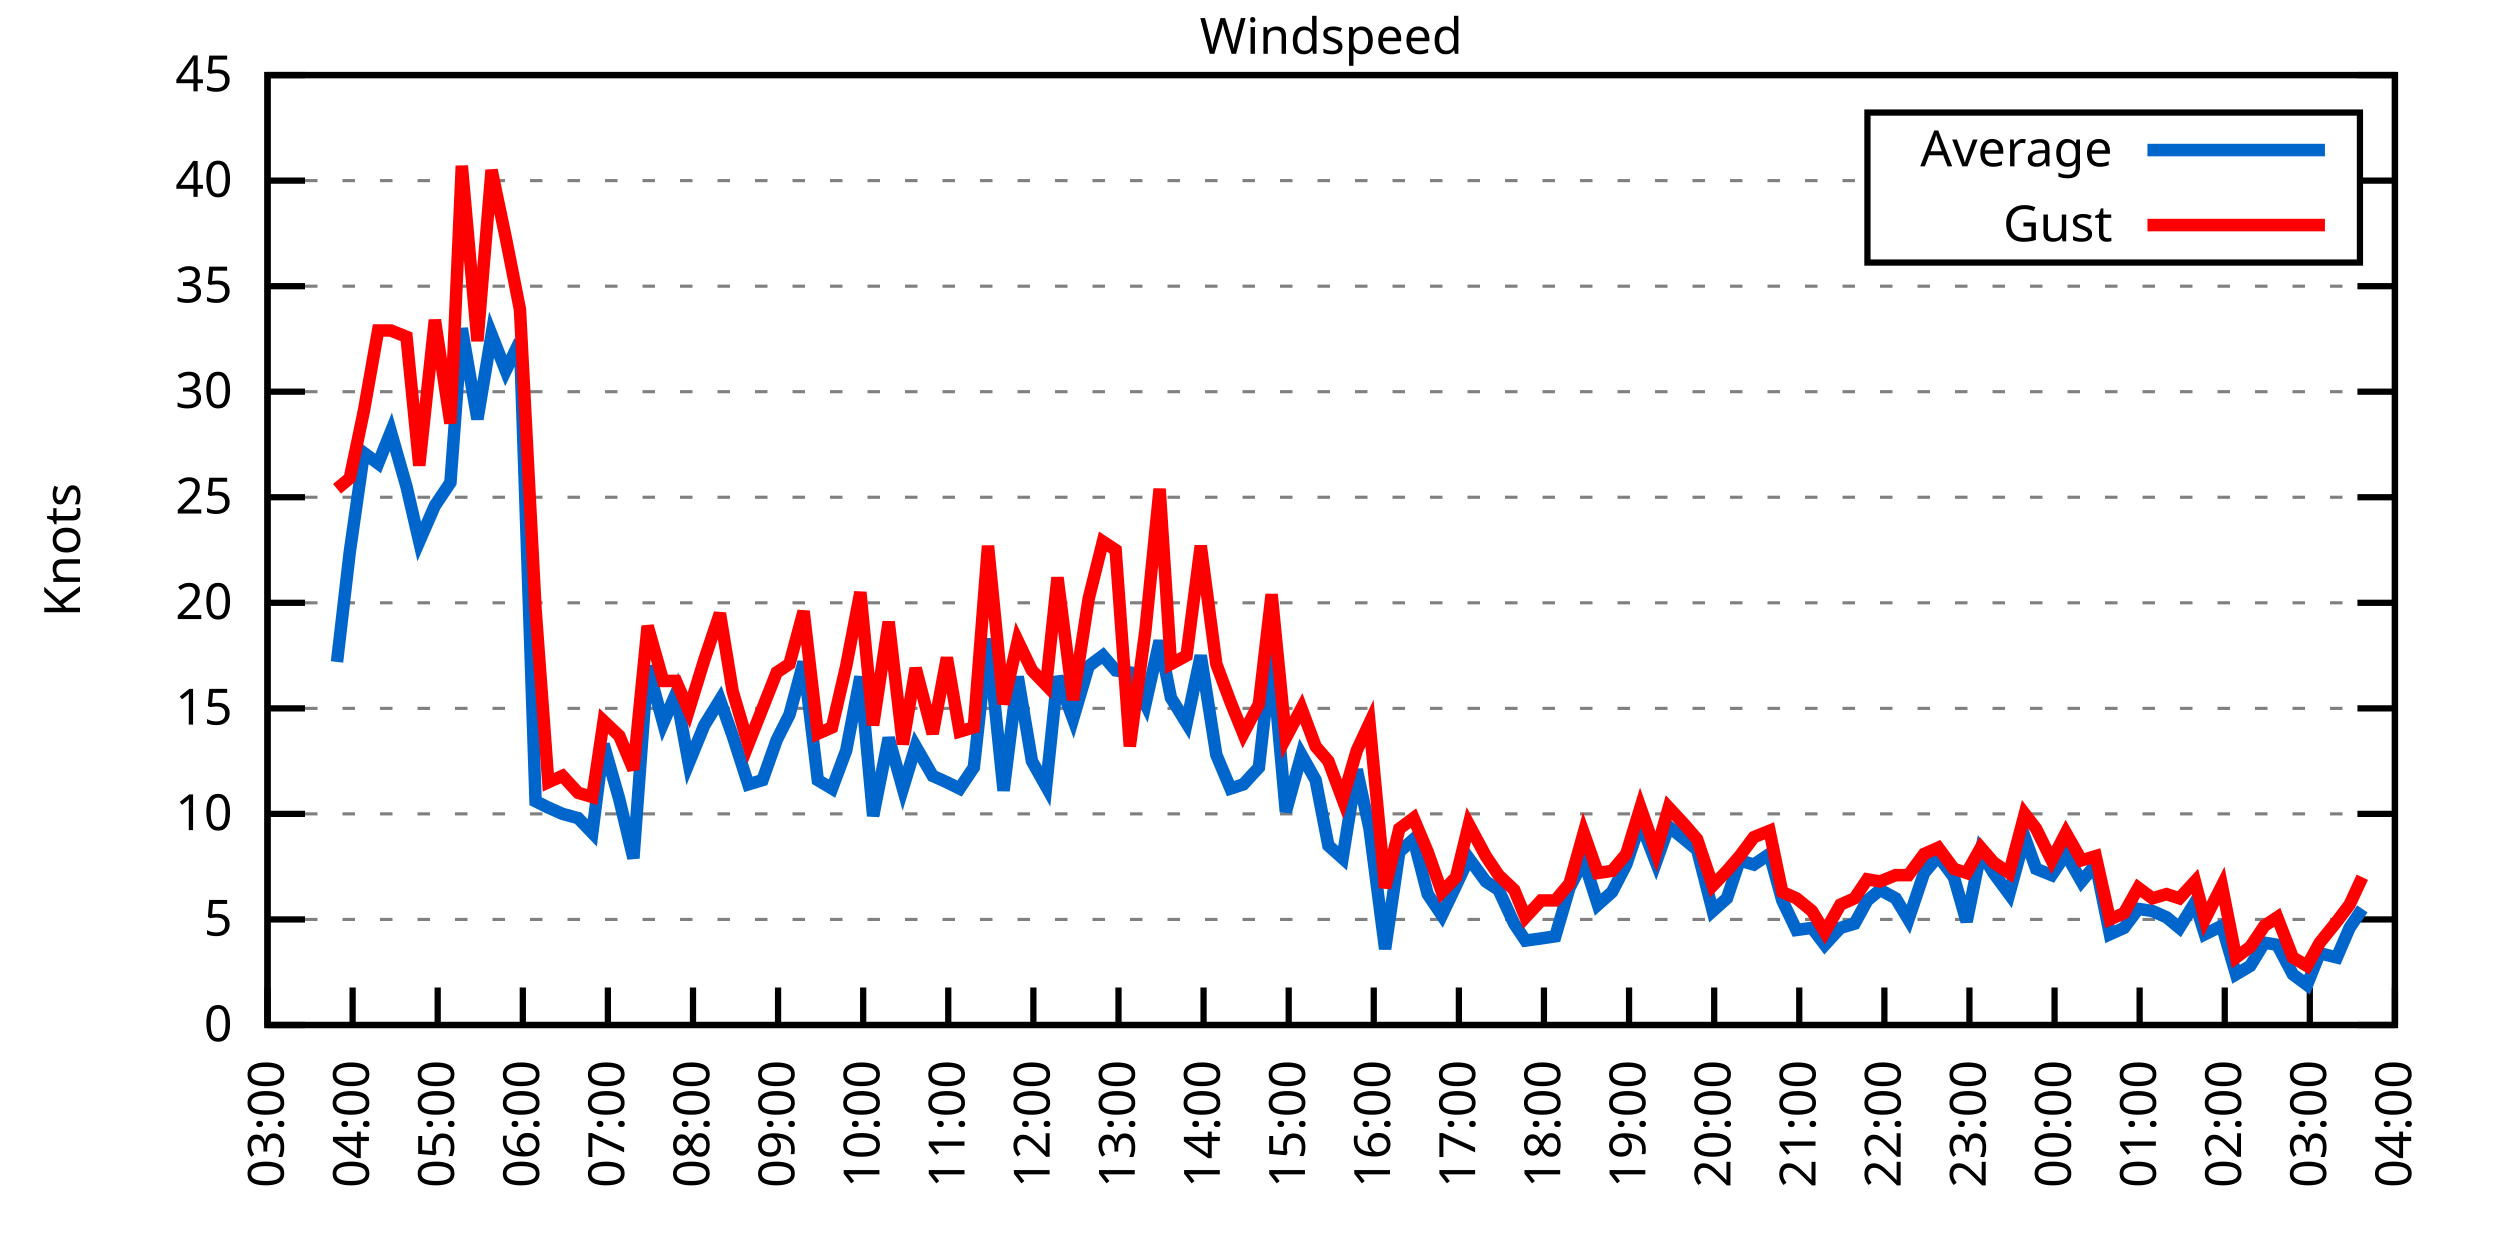
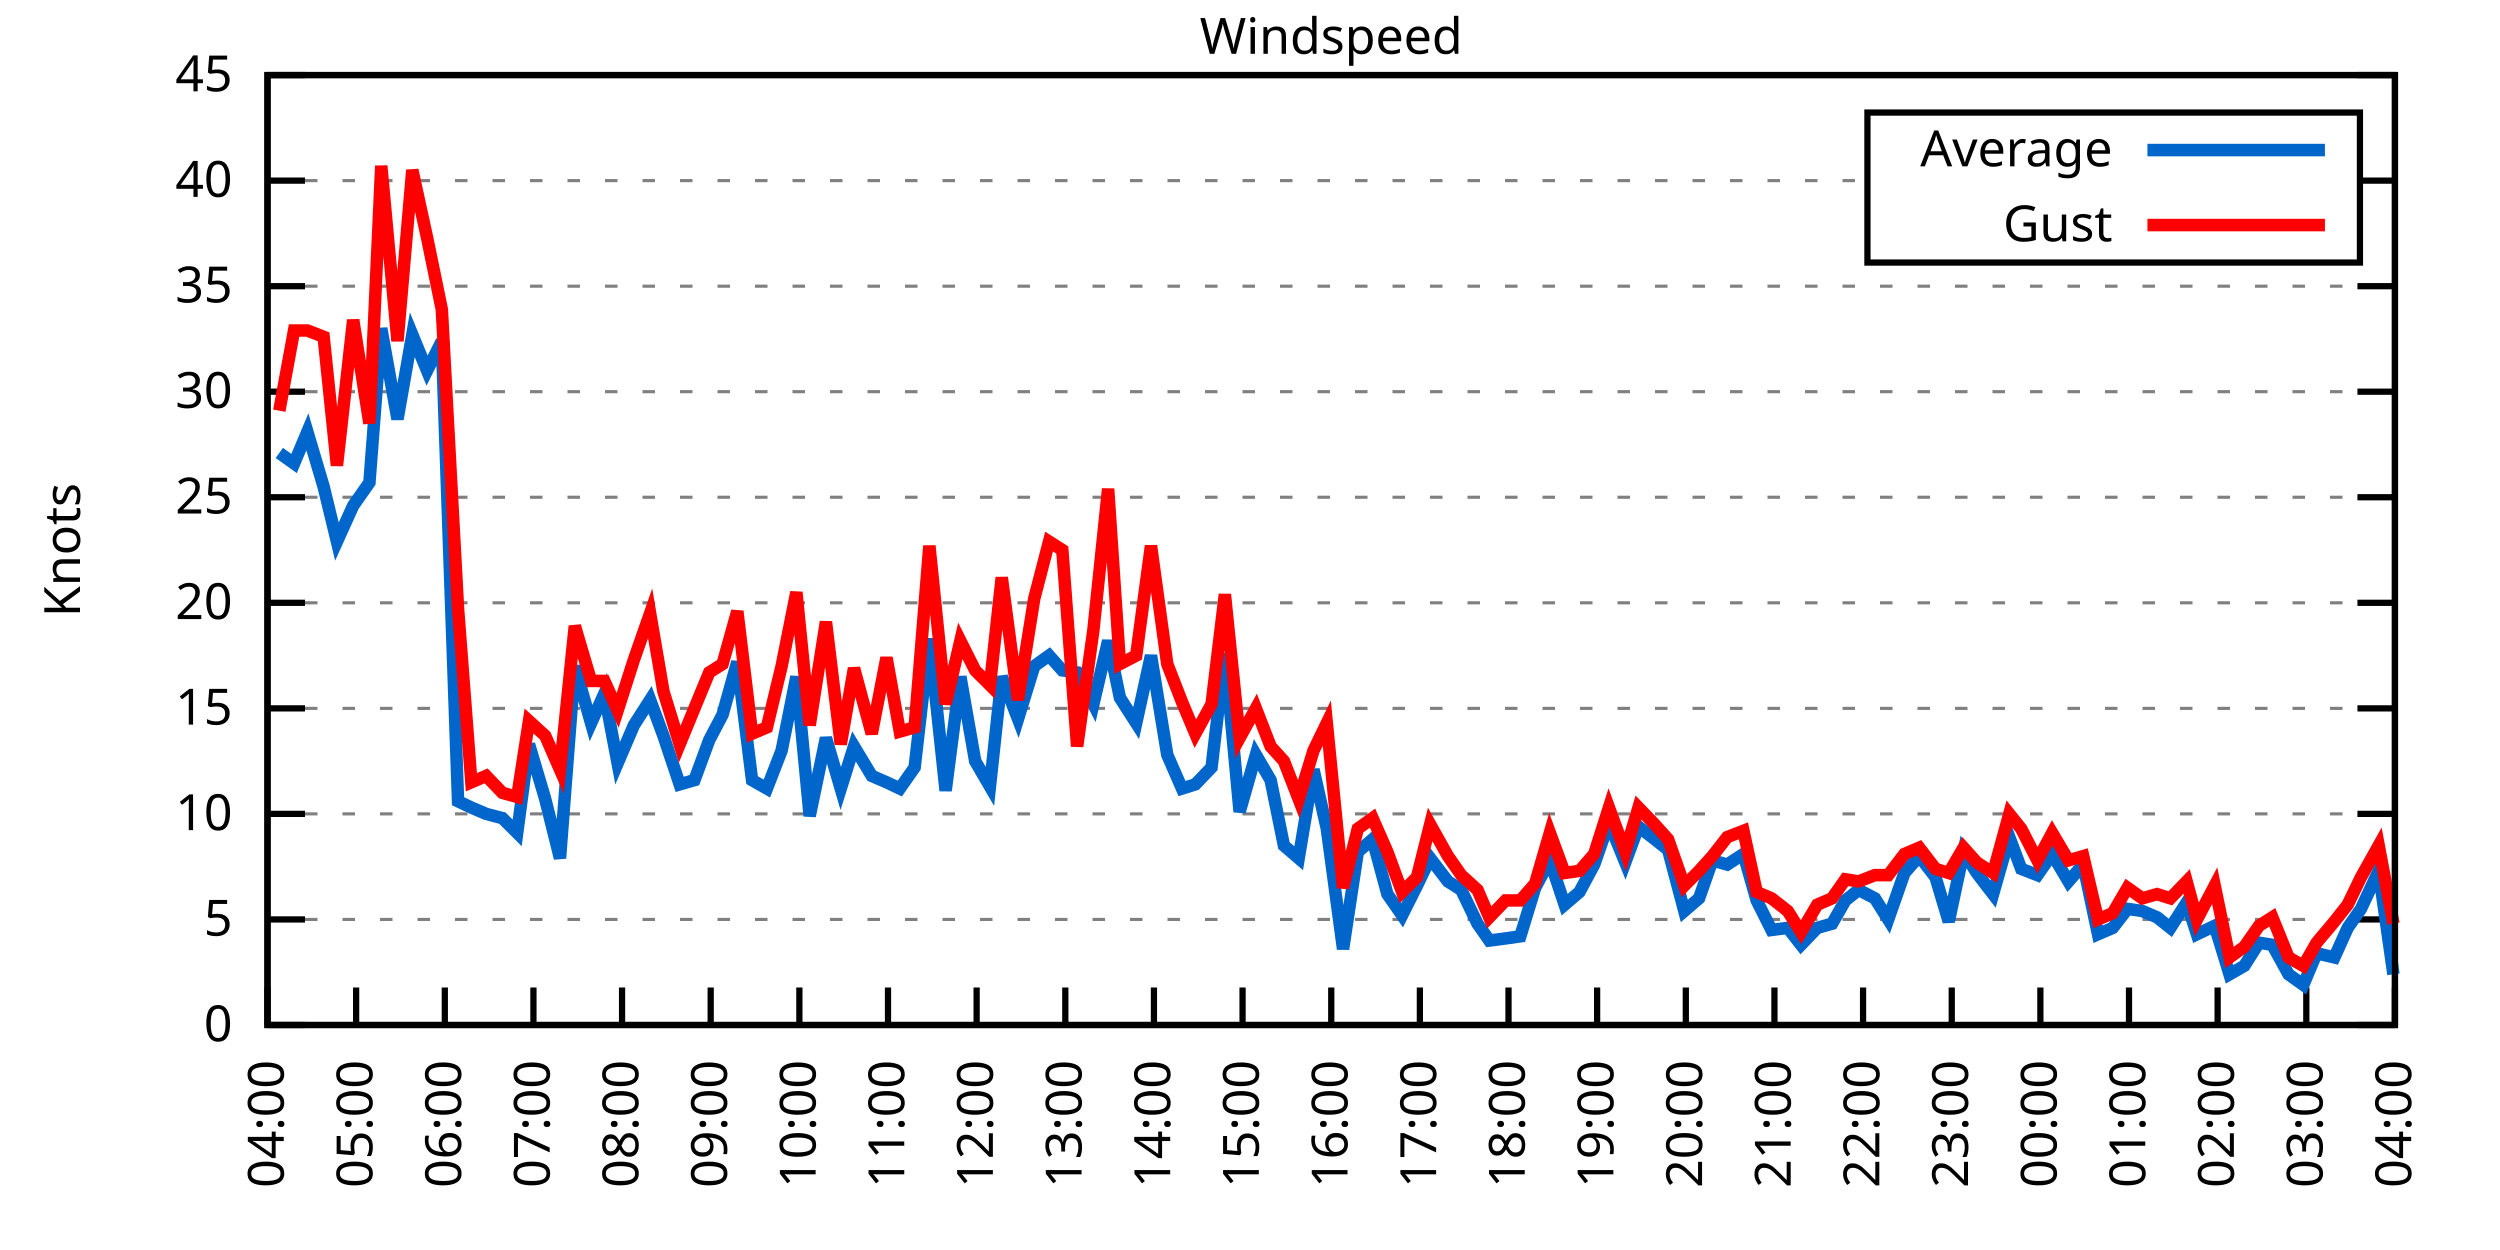
<svg xmlns="http://www.w3.org/2000/svg" xmlns:xlink="http://www.w3.org/1999/xlink" width="400" height="200" viewBox="0 0 400 200">
  <g id="gnuplot_canvas">
    <rect x="0" y="0" width="400" height="200" fill="none" />
    <defs>
      <circle id="gpDot" r="0.5" stroke-width="0.5" stroke="currentColor" />
      <path id="gpPt0" stroke-width="0.333" stroke="currentColor" d="M-1,0 h2 M0,-1 v2" />
      <path id="gpPt1" stroke-width="0.333" stroke="currentColor" d="M-1,-1 L1,1 M1,-1 L-1,1" />
      <path id="gpPt2" stroke-width="0.333" stroke="currentColor" d="M-1,0 L1,0 M0,-1 L0,1 M-1,-1 L1,1 M-1,1 L1,-1" />
      <rect id="gpPt3" stroke-width="0.333" stroke="currentColor" x="-1" y="-1" width="2" height="2" />
      <rect id="gpPt4" stroke-width="0.333" stroke="currentColor" fill="currentColor" x="-1" y="-1" width="2" height="2" />
      <circle id="gpPt5" stroke-width="0.333" stroke="currentColor" cx="0" cy="0" r="1" />
      <use xlink:href="#gpPt5" id="gpPt6" fill="currentColor" stroke="none" />
      <path id="gpPt7" stroke-width="0.333" stroke="currentColor" d="M0,-1.33 L-1.33,0.67 L1.33,0.67 z" />
      <use xlink:href="#gpPt7" id="gpPt8" fill="currentColor" stroke="none" />
      <use xlink:href="#gpPt7" id="gpPt9" stroke="currentColor" transform="rotate(180)" />
      <use xlink:href="#gpPt9" id="gpPt10" fill="currentColor" stroke="none" />
      <use xlink:href="#gpPt3" id="gpPt11" stroke="currentColor" transform="rotate(45)" />
      <use xlink:href="#gpPt11" id="gpPt12" fill="currentColor" stroke="none" />
      <path id="gpPt13" stroke-width="0.333" stroke="currentColor" d="M0,1.330 L1.265,0.411 L0.782,-1.067 L-0.782,-1.076 L-1.265,0.411 z" />
      <use xlink:href="#gpPt13" id="gpPt14" fill="currentColor" stroke="none" />
      <filter id="textbox" filterUnits="objectBoundingBox" x="0" y="0" height="1" width="1">
        <feFlood flood-color="white" flood-opacity="1" result="bgnd" />
        <feComposite in="SourceGraphic" in2="bgnd" operator="atop" />
      </filter>
      <filter id="greybox" filterUnits="objectBoundingBox" x="0" y="0" height="1" width="1">
        <feFlood flood-color="lightgrey" flood-opacity="1" result="grey" />
        <feComposite in="SourceGraphic" in2="grey" operator="atop" />
      </filter>
    </defs>
    <g fill="none" color="white" stroke="currentColor" stroke-width="1.00" stroke-linecap="butt" stroke-linejoin="miter">
</g>
    <g fill="none" color="black" stroke="currentColor" stroke-width="1.00" stroke-linecap="butt" stroke-linejoin="miter">
      <g stroke="none" shape-rendering="crispEdges">
        <polygon fill="rgb(255, 255, 255)" points="42.80,164.00 383.18,164.00 383.18,12.02 42.80,12.02 " />
      </g>
    </g>
    <g fill="none" color="black" stroke="currentColor" stroke-width="1.00" stroke-linecap="butt" stroke-linejoin="miter">
</g>
    <g fill="none" color="black" stroke="black" stroke-width="0.50" stroke-linecap="butt" stroke-linejoin="miter">
</g>
    <g fill="none" color="gray" stroke="currentColor" stroke-width="0.50" stroke-linecap="butt" stroke-linejoin="miter">
      <path stroke="gray" stroke-dasharray="2,4" class="gridline" d="M42.80,164.00 L383.19,164.00  " />
    </g>
    <g fill="none" color="gray" stroke="gray" stroke-width="1.00" stroke-linecap="butt" stroke-linejoin="miter">
</g>
    <g fill="none" color="black" stroke="currentColor" stroke-width="1.00" stroke-linecap="butt" stroke-linejoin="miter">
      <path stroke="black" d="M42.80,164.00 L48.80,164.00 M383.19,164.00 L377.19,164.00  " />
      <g transform="translate(37.20,166.60)" stroke="none" fill="black" font-family="Sans" font-size="8.00" text-anchor="end">
        <text>
          <tspan font-family="Sans"> 0</tspan>
        </text>
      </g>
    </g>
    <g fill="none" color="black" stroke="currentColor" stroke-width="1.00" stroke-linecap="butt" stroke-linejoin="miter">
</g>
    <g fill="none" color="black" stroke="black" stroke-width="0.50" stroke-linecap="butt" stroke-linejoin="miter">
</g>
    <g fill="none" color="gray" stroke="currentColor" stroke-width="0.50" stroke-linecap="butt" stroke-linejoin="miter">
      <path stroke="gray" stroke-dasharray="2,4" class="gridline" d="M42.80,147.11 L383.19,147.11  " />
    </g>
    <g fill="none" color="gray" stroke="gray" stroke-width="1.00" stroke-linecap="butt" stroke-linejoin="miter">
</g>
    <g fill="none" color="black" stroke="currentColor" stroke-width="1.00" stroke-linecap="butt" stroke-linejoin="miter">
      <path stroke="black" d="M42.80,147.11 L48.80,147.11 M383.19,147.11 L377.19,147.11  " />
      <g transform="translate(37.20,149.71)" stroke="none" fill="black" font-family="Sans" font-size="8.00" text-anchor="end">
        <text>
          <tspan font-family="Sans"> 5</tspan>
        </text>
      </g>
    </g>
    <g fill="none" color="black" stroke="currentColor" stroke-width="1.00" stroke-linecap="butt" stroke-linejoin="miter">
</g>
    <g fill="none" color="black" stroke="black" stroke-width="0.50" stroke-linecap="butt" stroke-linejoin="miter">
</g>
    <g fill="none" color="gray" stroke="currentColor" stroke-width="0.50" stroke-linecap="butt" stroke-linejoin="miter">
      <path stroke="gray" stroke-dasharray="2,4" class="gridline" d="M42.80,130.22 L383.19,130.22  " />
    </g>
    <g fill="none" color="gray" stroke="gray" stroke-width="1.00" stroke-linecap="butt" stroke-linejoin="miter">
</g>
    <g fill="none" color="black" stroke="currentColor" stroke-width="1.00" stroke-linecap="butt" stroke-linejoin="miter">
      <path stroke="black" d="M42.80,130.22 L48.80,130.22 M383.19,130.22 L377.19,130.22  " />
      <g transform="translate(37.20,132.82)" stroke="none" fill="black" font-family="Sans" font-size="8.00" text-anchor="end">
        <text>
          <tspan font-family="Sans"> 10</tspan>
        </text>
      </g>
    </g>
    <g fill="none" color="black" stroke="currentColor" stroke-width="1.00" stroke-linecap="butt" stroke-linejoin="miter">
</g>
    <g fill="none" color="black" stroke="black" stroke-width="0.50" stroke-linecap="butt" stroke-linejoin="miter">
</g>
    <g fill="none" color="gray" stroke="currentColor" stroke-width="0.50" stroke-linecap="butt" stroke-linejoin="miter">
      <path stroke="gray" stroke-dasharray="2,4" class="gridline" d="M42.80,113.34 L383.19,113.34  " />
    </g>
    <g fill="none" color="gray" stroke="gray" stroke-width="1.00" stroke-linecap="butt" stroke-linejoin="miter">
</g>
    <g fill="none" color="black" stroke="currentColor" stroke-width="1.00" stroke-linecap="butt" stroke-linejoin="miter">
      <path stroke="black" d="M42.80,113.34 L48.80,113.34 M383.19,113.34 L377.19,113.34  " />
      <g transform="translate(37.20,115.94)" stroke="none" fill="black" font-family="Sans" font-size="8.00" text-anchor="end">
        <text>
          <tspan font-family="Sans"> 15</tspan>
        </text>
      </g>
    </g>
    <g fill="none" color="black" stroke="currentColor" stroke-width="1.00" stroke-linecap="butt" stroke-linejoin="miter">
</g>
    <g fill="none" color="black" stroke="black" stroke-width="0.50" stroke-linecap="butt" stroke-linejoin="miter">
</g>
    <g fill="none" color="gray" stroke="currentColor" stroke-width="0.50" stroke-linecap="butt" stroke-linejoin="miter">
      <path stroke="gray" stroke-dasharray="2,4" class="gridline" d="M42.80,96.45 L383.19,96.45  " />
    </g>
    <g fill="none" color="gray" stroke="gray" stroke-width="1.00" stroke-linecap="butt" stroke-linejoin="miter">
</g>
    <g fill="none" color="black" stroke="currentColor" stroke-width="1.00" stroke-linecap="butt" stroke-linejoin="miter">
      <path stroke="black" d="M42.80,96.45 L48.80,96.45 M383.19,96.45 L377.19,96.45  " />
      <g transform="translate(37.20,99.05)" stroke="none" fill="black" font-family="Sans" font-size="8.00" text-anchor="end">
        <text>
          <tspan font-family="Sans"> 20</tspan>
        </text>
      </g>
    </g>
    <g fill="none" color="black" stroke="currentColor" stroke-width="1.00" stroke-linecap="butt" stroke-linejoin="miter">
</g>
    <g fill="none" color="black" stroke="black" stroke-width="0.50" stroke-linecap="butt" stroke-linejoin="miter">
</g>
    <g fill="none" color="gray" stroke="currentColor" stroke-width="0.50" stroke-linecap="butt" stroke-linejoin="miter">
      <path stroke="gray" stroke-dasharray="2,4" class="gridline" d="M42.80,79.56 L383.19,79.56  " />
    </g>
    <g fill="none" color="gray" stroke="gray" stroke-width="1.00" stroke-linecap="butt" stroke-linejoin="miter">
</g>
    <g fill="none" color="black" stroke="currentColor" stroke-width="1.00" stroke-linecap="butt" stroke-linejoin="miter">
      <path stroke="black" d="M42.80,79.56 L48.80,79.56 M383.19,79.56 L377.19,79.56  " />
      <g transform="translate(37.20,82.16)" stroke="none" fill="black" font-family="Sans" font-size="8.00" text-anchor="end">
        <text>
          <tspan font-family="Sans"> 25</tspan>
        </text>
      </g>
    </g>
    <g fill="none" color="black" stroke="currentColor" stroke-width="1.00" stroke-linecap="butt" stroke-linejoin="miter">
</g>
    <g fill="none" color="black" stroke="black" stroke-width="0.50" stroke-linecap="butt" stroke-linejoin="miter">
</g>
    <g fill="none" color="gray" stroke="currentColor" stroke-width="0.50" stroke-linecap="butt" stroke-linejoin="miter">
      <path stroke="gray" stroke-dasharray="2,4" class="gridline" d="M42.80,62.67 L383.19,62.67  " />
    </g>
    <g fill="none" color="gray" stroke="gray" stroke-width="1.00" stroke-linecap="butt" stroke-linejoin="miter">
</g>
    <g fill="none" color="black" stroke="currentColor" stroke-width="1.00" stroke-linecap="butt" stroke-linejoin="miter">
      <path stroke="black" d="M42.80,62.67 L48.80,62.67 M383.19,62.67 L377.19,62.67  " />
      <g transform="translate(37.20,65.27)" stroke="none" fill="black" font-family="Sans" font-size="8.00" text-anchor="end">
        <text>
          <tspan font-family="Sans"> 30</tspan>
        </text>
      </g>
    </g>
    <g fill="none" color="black" stroke="currentColor" stroke-width="1.00" stroke-linecap="butt" stroke-linejoin="miter">
</g>
    <g fill="none" color="black" stroke="black" stroke-width="0.50" stroke-linecap="butt" stroke-linejoin="miter">
</g>
    <g fill="none" color="gray" stroke="currentColor" stroke-width="0.50" stroke-linecap="butt" stroke-linejoin="miter">
      <path stroke="gray" stroke-dasharray="2,4" class="gridline" d="M42.80,45.79 L383.19,45.79  " />
    </g>
    <g fill="none" color="gray" stroke="gray" stroke-width="1.00" stroke-linecap="butt" stroke-linejoin="miter">
</g>
    <g fill="none" color="black" stroke="currentColor" stroke-width="1.00" stroke-linecap="butt" stroke-linejoin="miter">
      <path stroke="black" d="M42.80,45.79 L48.80,45.79 M383.19,45.79 L377.19,45.79  " />
      <g transform="translate(37.20,48.39)" stroke="none" fill="black" font-family="Sans" font-size="8.00" text-anchor="end">
        <text>
          <tspan font-family="Sans"> 35</tspan>
        </text>
      </g>
    </g>
    <g fill="none" color="black" stroke="currentColor" stroke-width="1.00" stroke-linecap="butt" stroke-linejoin="miter">
</g>
    <g fill="none" color="black" stroke="black" stroke-width="0.50" stroke-linecap="butt" stroke-linejoin="miter">
</g>
    <g fill="none" color="gray" stroke="currentColor" stroke-width="0.50" stroke-linecap="butt" stroke-linejoin="miter">
      <path stroke="gray" stroke-dasharray="2,4" class="gridline" d="M42.80,28.90 L298.79,28.90 M377.59,28.90 L383.19,28.90  " />
    </g>
    <g fill="none" color="gray" stroke="gray" stroke-width="1.00" stroke-linecap="butt" stroke-linejoin="miter">
</g>
    <g fill="none" color="black" stroke="currentColor" stroke-width="1.00" stroke-linecap="butt" stroke-linejoin="miter">
      <path stroke="black" d="M42.80,28.90 L48.80,28.90 M383.19,28.90 L377.19,28.90  " />
      <g transform="translate(37.20,31.50)" stroke="none" fill="black" font-family="Sans" font-size="8.00" text-anchor="end">
        <text>
          <tspan font-family="Sans"> 40</tspan>
        </text>
      </g>
    </g>
    <g fill="none" color="black" stroke="currentColor" stroke-width="1.00" stroke-linecap="butt" stroke-linejoin="miter">
</g>
    <g fill="none" color="black" stroke="black" stroke-width="0.50" stroke-linecap="butt" stroke-linejoin="miter">
</g>
    <g fill="none" color="gray" stroke="currentColor" stroke-width="0.50" stroke-linecap="butt" stroke-linejoin="miter">
      <path stroke="gray" stroke-dasharray="2,4" class="gridline" d="M42.80,12.01 L383.19,12.01  " />
    </g>
    <g fill="none" color="gray" stroke="gray" stroke-width="1.00" stroke-linecap="butt" stroke-linejoin="miter">
</g>
    <g fill="none" color="black" stroke="currentColor" stroke-width="1.00" stroke-linecap="butt" stroke-linejoin="miter">
      <path stroke="black" d="M42.80,12.01 L48.80,12.01 M383.19,12.01 L377.19,12.01  " />
      <g transform="translate(37.20,14.61)" stroke="none" fill="black" font-family="Sans" font-size="8.00" text-anchor="end">
        <text>
          <tspan font-family="Sans"> 45</tspan>
        </text>
      </g>
    </g>
    <g fill="none" color="black" stroke="currentColor" stroke-width="1.00" stroke-linecap="butt" stroke-linejoin="miter">
      <path stroke="black" d="M42.80,164.00 L42.80,158.00  " />
      <g transform="translate(45.40,169.60) rotate(270.00)" stroke="none" fill="black" font-family="Sans" font-size="8.00" text-anchor="end">
        <text>
-           <tspan font-family="Sans">03:00</tspan>
-         </text>
-       </g>
-     </g>
-     <g fill="none" color="black" stroke="currentColor" stroke-width="1.00" stroke-linecap="butt" stroke-linejoin="miter">
-       <path stroke="black" d="M56.42,164.00 L56.42,158.00  " />
-       <g transform="translate(59.02,169.60) rotate(270.00)" stroke="none" fill="black" font-family="Sans" font-size="8.00" text-anchor="end">
-         <text>
          <tspan font-family="Sans">04:00</tspan>
        </text>
      </g>
    </g>
    <g fill="none" color="black" stroke="currentColor" stroke-width="1.00" stroke-linecap="butt" stroke-linejoin="miter">
-       <path stroke="black" d="M70.03,164.00 L70.03,158.00  " />
-       <g transform="translate(72.63,169.60) rotate(270.00)" stroke="none" fill="black" font-family="Sans" font-size="8.00" text-anchor="end">
+       <path stroke="black" d="M56.98,164.00 L56.98,158.00  " />
+       <g transform="translate(59.58,169.60) rotate(270.00)" stroke="none" fill="black" font-family="Sans" font-size="8.00" text-anchor="end">
        <text>
          <tspan font-family="Sans">05:00</tspan>
        </text>
      </g>
    </g>
    <g fill="none" color="black" stroke="currentColor" stroke-width="1.00" stroke-linecap="butt" stroke-linejoin="miter">
-       <path stroke="black" d="M83.65,164.00 L83.65,158.00  " />
-       <g transform="translate(86.25,169.60) rotate(270.00)" stroke="none" fill="black" font-family="Sans" font-size="8.00" text-anchor="end">
+       <path stroke="black" d="M71.17,164.00 L71.17,158.00  " />
+       <g transform="translate(73.77,169.60) rotate(270.00)" stroke="none" fill="black" font-family="Sans" font-size="8.00" text-anchor="end">
        <text>
          <tspan font-family="Sans">06:00</tspan>
        </text>
      </g>
    </g>
    <g fill="none" color="black" stroke="currentColor" stroke-width="1.00" stroke-linecap="butt" stroke-linejoin="miter">
-       <path stroke="black" d="M97.26,164.00 L97.26,158.00  " />
-       <g transform="translate(99.86,169.60) rotate(270.00)" stroke="none" fill="black" font-family="Sans" font-size="8.00" text-anchor="end">
+       <path stroke="black" d="M85.35,164.00 L85.35,158.00  " />
+       <g transform="translate(87.95,169.60) rotate(270.00)" stroke="none" fill="black" font-family="Sans" font-size="8.00" text-anchor="end">
        <text>
          <tspan font-family="Sans">07:00</tspan>
        </text>
      </g>
    </g>
    <g fill="none" color="black" stroke="currentColor" stroke-width="1.00" stroke-linecap="butt" stroke-linejoin="miter">
-       <path stroke="black" d="M110.88,164.00 L110.88,158.00  " />
-       <g transform="translate(113.48,169.60) rotate(270.00)" stroke="none" fill="black" font-family="Sans" font-size="8.00" text-anchor="end">
+       <path stroke="black" d="M99.53,164.00 L99.53,158.00  " />
+       <g transform="translate(102.13,169.60) rotate(270.00)" stroke="none" fill="black" font-family="Sans" font-size="8.00" text-anchor="end">
        <text>
          <tspan font-family="Sans">08:00</tspan>
        </text>
      </g>
    </g>
    <g fill="none" color="black" stroke="currentColor" stroke-width="1.00" stroke-linecap="butt" stroke-linejoin="miter">
-       <path stroke="black" d="M124.49,164.00 L124.49,158.00  " />
-       <g transform="translate(127.09,169.60) rotate(270.00)" stroke="none" fill="black" font-family="Sans" font-size="8.00" text-anchor="end">
+       <path stroke="black" d="M113.71,164.00 L113.71,158.00  " />
+       <g transform="translate(116.31,169.60) rotate(270.00)" stroke="none" fill="black" font-family="Sans" font-size="8.00" text-anchor="end">
        <text>
          <tspan font-family="Sans">09:00</tspan>
        </text>
      </g>
    </g>
    <g fill="none" color="black" stroke="currentColor" stroke-width="1.00" stroke-linecap="butt" stroke-linejoin="miter">
-       <path stroke="black" d="M138.11,164.00 L138.11,158.00  " />
-       <g transform="translate(140.71,169.60) rotate(270.00)" stroke="none" fill="black" font-family="Sans" font-size="8.00" text-anchor="end">
+       <path stroke="black" d="M127.90,164.00 L127.90,158.00  " />
+       <g transform="translate(130.50,169.60) rotate(270.00)" stroke="none" fill="black" font-family="Sans" font-size="8.00" text-anchor="end">
        <text>
          <tspan font-family="Sans">10:00</tspan>
        </text>
      </g>
    </g>
    <g fill="none" color="black" stroke="currentColor" stroke-width="1.00" stroke-linecap="butt" stroke-linejoin="miter">
-       <path stroke="black" d="M151.72,164.00 L151.72,158.00  " />
-       <g transform="translate(154.32,169.60) rotate(270.00)" stroke="none" fill="black" font-family="Sans" font-size="8.00" text-anchor="end">
+       <path stroke="black" d="M142.08,164.00 L142.08,158.00  " />
+       <g transform="translate(144.68,169.60) rotate(270.00)" stroke="none" fill="black" font-family="Sans" font-size="8.00" text-anchor="end">
        <text>
          <tspan font-family="Sans">11:00</tspan>
        </text>
      </g>
    </g>
    <g fill="none" color="black" stroke="currentColor" stroke-width="1.00" stroke-linecap="butt" stroke-linejoin="miter">
-       <path stroke="black" d="M165.34,164.00 L165.34,158.00  " />
-       <g transform="translate(167.94,169.60) rotate(270.00)" stroke="none" fill="black" font-family="Sans" font-size="8.00" text-anchor="end">
+       <path stroke="black" d="M156.26,164.00 L156.26,158.00  " />
+       <g transform="translate(158.86,169.60) rotate(270.00)" stroke="none" fill="black" font-family="Sans" font-size="8.00" text-anchor="end">
        <text>
          <tspan font-family="Sans">12:00</tspan>
        </text>
      </g>
    </g>
    <g fill="none" color="black" stroke="currentColor" stroke-width="1.00" stroke-linecap="butt" stroke-linejoin="miter">
-       <path stroke="black" d="M178.96,164.00 L178.96,158.00  " />
-       <g transform="translate(181.56,169.60) rotate(270.00)" stroke="none" fill="black" font-family="Sans" font-size="8.00" text-anchor="end">
+       <path stroke="black" d="M170.45,164.00 L170.45,158.00  " />
+       <g transform="translate(173.05,169.60) rotate(270.00)" stroke="none" fill="black" font-family="Sans" font-size="8.00" text-anchor="end">
        <text>
          <tspan font-family="Sans">13:00</tspan>
        </text>
      </g>
    </g>
    <g fill="none" color="black" stroke="currentColor" stroke-width="1.00" stroke-linecap="butt" stroke-linejoin="miter">
-       <path stroke="black" d="M192.57,164.00 L192.57,158.00  " />
-       <g transform="translate(195.17,169.60) rotate(270.00)" stroke="none" fill="black" font-family="Sans" font-size="8.00" text-anchor="end">
+       <path stroke="black" d="M184.63,164.00 L184.63,158.00  " />
+       <g transform="translate(187.23,169.60) rotate(270.00)" stroke="none" fill="black" font-family="Sans" font-size="8.00" text-anchor="end">
        <text>
          <tspan font-family="Sans">14:00</tspan>
        </text>
      </g>
    </g>
    <g fill="none" color="black" stroke="currentColor" stroke-width="1.00" stroke-linecap="butt" stroke-linejoin="miter">
-       <path stroke="black" d="M206.19,164.00 L206.19,158.00  " />
-       <g transform="translate(208.79,169.60) rotate(270.00)" stroke="none" fill="black" font-family="Sans" font-size="8.00" text-anchor="end">
+       <path stroke="black" d="M198.81,164.00 L198.81,158.00  " />
+       <g transform="translate(201.41,169.60) rotate(270.00)" stroke="none" fill="black" font-family="Sans" font-size="8.00" text-anchor="end">
        <text>
          <tspan font-family="Sans">15:00</tspan>
        </text>
      </g>
    </g>
    <g fill="none" color="black" stroke="currentColor" stroke-width="1.00" stroke-linecap="butt" stroke-linejoin="miter">
-       <path stroke="black" d="M219.80,164.00 L219.80,158.00  " />
-       <g transform="translate(222.40,169.60) rotate(270.00)" stroke="none" fill="black" font-family="Sans" font-size="8.00" text-anchor="end">
+       <path stroke="black" d="M213.00,164.00 L213.00,158.00  " />
+       <g transform="translate(215.60,169.60) rotate(270.00)" stroke="none" fill="black" font-family="Sans" font-size="8.00" text-anchor="end">
        <text>
          <tspan font-family="Sans">16:00</tspan>
        </text>
      </g>
    </g>
    <g fill="none" color="black" stroke="currentColor" stroke-width="1.00" stroke-linecap="butt" stroke-linejoin="miter">
-       <path stroke="black" d="M233.42,164.00 L233.42,158.00  " />
-       <g transform="translate(236.02,169.60) rotate(270.00)" stroke="none" fill="black" font-family="Sans" font-size="8.00" text-anchor="end">
+       <path stroke="black" d="M227.18,164.00 L227.18,158.00  " />
+       <g transform="translate(229.78,169.60) rotate(270.00)" stroke="none" fill="black" font-family="Sans" font-size="8.00" text-anchor="end">
        <text>
          <tspan font-family="Sans">17:00</tspan>
        </text>
      </g>
    </g>
    <g fill="none" color="black" stroke="currentColor" stroke-width="1.00" stroke-linecap="butt" stroke-linejoin="miter">
-       <path stroke="black" d="M247.03,164.00 L247.03,158.00  " />
-       <g transform="translate(249.63,169.60) rotate(270.00)" stroke="none" fill="black" font-family="Sans" font-size="8.00" text-anchor="end">
+       <path stroke="black" d="M241.36,164.00 L241.36,158.00  " />
+       <g transform="translate(243.96,169.60) rotate(270.00)" stroke="none" fill="black" font-family="Sans" font-size="8.00" text-anchor="end">
        <text>
          <tspan font-family="Sans">18:00</tspan>
        </text>
      </g>
    </g>
    <g fill="none" color="black" stroke="currentColor" stroke-width="1.00" stroke-linecap="butt" stroke-linejoin="miter">
-       <path stroke="black" d="M260.65,164.00 L260.65,158.00  " />
-       <g transform="translate(263.25,169.60) rotate(270.00)" stroke="none" fill="black" font-family="Sans" font-size="8.00" text-anchor="end">
+       <path stroke="black" d="M255.54,164.00 L255.54,158.00  " />
+       <g transform="translate(258.14,169.60) rotate(270.00)" stroke="none" fill="black" font-family="Sans" font-size="8.00" text-anchor="end">
        <text>
          <tspan font-family="Sans">19:00</tspan>
        </text>
      </g>
    </g>
    <g fill="none" color="black" stroke="currentColor" stroke-width="1.00" stroke-linecap="butt" stroke-linejoin="miter">
-       <path stroke="black" d="M274.27,164.00 L274.27,158.00  " />
-       <g transform="translate(276.87,169.60) rotate(270.00)" stroke="none" fill="black" font-family="Sans" font-size="8.00" text-anchor="end">
+       <path stroke="black" d="M269.73,164.00 L269.73,158.00  " />
+       <g transform="translate(272.33,169.60) rotate(270.00)" stroke="none" fill="black" font-family="Sans" font-size="8.00" text-anchor="end">
        <text>
          <tspan font-family="Sans">20:00</tspan>
        </text>
      </g>
    </g>
    <g fill="none" color="black" stroke="currentColor" stroke-width="1.00" stroke-linecap="butt" stroke-linejoin="miter">
-       <path stroke="black" d="M287.88,164.00 L287.88,158.00  " />
-       <g transform="translate(290.48,169.60) rotate(270.00)" stroke="none" fill="black" font-family="Sans" font-size="8.00" text-anchor="end">
+       <path stroke="black" d="M283.91,164.00 L283.91,158.00  " />
+       <g transform="translate(286.51,169.60) rotate(270.00)" stroke="none" fill="black" font-family="Sans" font-size="8.00" text-anchor="end">
        <text>
          <tspan font-family="Sans">21:00</tspan>
        </text>
      </g>
    </g>
    <g fill="none" color="black" stroke="currentColor" stroke-width="1.00" stroke-linecap="butt" stroke-linejoin="miter">
-       <path stroke="black" d="M301.50,164.00 L301.50,158.00  " />
-       <g transform="translate(304.10,169.60) rotate(270.00)" stroke="none" fill="black" font-family="Sans" font-size="8.00" text-anchor="end">
+       <path stroke="black" d="M298.09,164.00 L298.09,158.00  " />
+       <g transform="translate(300.69,169.60) rotate(270.00)" stroke="none" fill="black" font-family="Sans" font-size="8.00" text-anchor="end">
        <text>
          <tspan font-family="Sans">22:00</tspan>
        </text>
      </g>
    </g>
    <g fill="none" color="black" stroke="currentColor" stroke-width="1.00" stroke-linecap="butt" stroke-linejoin="miter">
-       <path stroke="black" d="M315.11,164.00 L315.11,158.00  " />
-       <g transform="translate(317.71,169.60) rotate(270.00)" stroke="none" fill="black" font-family="Sans" font-size="8.00" text-anchor="end">
+       <path stroke="black" d="M312.28,164.00 L312.28,158.00  " />
+       <g transform="translate(314.88,169.60) rotate(270.00)" stroke="none" fill="black" font-family="Sans" font-size="8.00" text-anchor="end">
        <text>
          <tspan font-family="Sans">23:00</tspan>
        </text>
      </g>
    </g>
    <g fill="none" color="black" stroke="currentColor" stroke-width="1.00" stroke-linecap="butt" stroke-linejoin="miter">
-       <path stroke="black" d="M328.73,164.00 L328.73,158.00  " />
-       <g transform="translate(331.33,169.60) rotate(270.00)" stroke="none" fill="black" font-family="Sans" font-size="8.00" text-anchor="end">
+       <path stroke="black" d="M326.46,164.00 L326.46,158.00  " />
+       <g transform="translate(329.06,169.60) rotate(270.00)" stroke="none" fill="black" font-family="Sans" font-size="8.00" text-anchor="end">
        <text>
          <tspan font-family="Sans">00:00</tspan>
        </text>
      </g>
    </g>
    <g fill="none" color="black" stroke="currentColor" stroke-width="1.00" stroke-linecap="butt" stroke-linejoin="miter">
-       <path stroke="black" d="M342.34,164.00 L342.34,158.00  " />
-       <g transform="translate(344.94,169.60) rotate(270.00)" stroke="none" fill="black" font-family="Sans" font-size="8.00" text-anchor="end">
+       <path stroke="black" d="M340.64,164.00 L340.64,158.00  " />
+       <g transform="translate(343.24,169.60) rotate(270.00)" stroke="none" fill="black" font-family="Sans" font-size="8.00" text-anchor="end">
        <text>
          <tspan font-family="Sans">01:00</tspan>
        </text>
      </g>
    </g>
    <g fill="none" color="black" stroke="currentColor" stroke-width="1.00" stroke-linecap="butt" stroke-linejoin="miter">
-       <path stroke="black" d="M355.96,164.00 L355.96,158.00  " />
-       <g transform="translate(358.56,169.60) rotate(270.00)" stroke="none" fill="black" font-family="Sans" font-size="8.00" text-anchor="end">
+       <path stroke="black" d="M354.82,164.00 L354.82,158.00  " />
+       <g transform="translate(357.42,169.60) rotate(270.00)" stroke="none" fill="black" font-family="Sans" font-size="8.00" text-anchor="end">
        <text>
          <tspan font-family="Sans">02:00</tspan>
        </text>
      </g>
    </g>
    <g fill="none" color="black" stroke="currentColor" stroke-width="1.00" stroke-linecap="butt" stroke-linejoin="miter">
-       <path stroke="black" d="M369.57,164.00 L369.57,158.00  " />
-       <g transform="translate(372.17,169.60) rotate(270.00)" stroke="none" fill="black" font-family="Sans" font-size="8.00" text-anchor="end">
+       <path stroke="black" d="M369.01,164.00 L369.01,158.00  " />
+       <g transform="translate(371.61,169.60) rotate(270.00)" stroke="none" fill="black" font-family="Sans" font-size="8.00" text-anchor="end">
        <text>
          <tspan font-family="Sans">03:00</tspan>
        </text>
      </g>
    </g>
    <g fill="none" color="black" stroke="currentColor" stroke-width="1.00" stroke-linecap="butt" stroke-linejoin="miter">
      <path stroke="black" d="M383.19,164.00 L383.19,158.00  " />
      <g transform="translate(385.79,169.60) rotate(270.00)" stroke="none" fill="black" font-family="Sans" font-size="8.00" text-anchor="end">
        <text>
          <tspan font-family="Sans">04:00</tspan>
        </text>
      </g>
    </g>
    <g fill="none" color="black" stroke="currentColor" stroke-width="1.00" stroke-linecap="butt" stroke-linejoin="miter">
</g>
    <g fill="none" color="black" stroke="currentColor" stroke-width="1.00" stroke-linecap="butt" stroke-linejoin="miter">
      <path stroke="black" d="M42.80,12.01 L42.80,164.00 L383.19,164.00 L383.19,12.01 L42.80,12.01 Z  " />
    </g>
    <g fill="none" color="black" stroke="currentColor" stroke-width="1.00" stroke-linecap="butt" stroke-linejoin="miter">
</g>
    <g fill="none" color="black" stroke="currentColor" stroke-width="1.00" stroke-linecap="butt" stroke-linejoin="miter">
      <path stroke="black" d="M298.79,42.01 L298.79,18.01 L377.59,18.01 L377.59,42.01 L298.79,42.01 Z  " />
    </g>
    <g id="Windspeed_plot_1">
      <g fill="none" color="white" stroke="black" stroke-width="2.00" stroke-linecap="butt" stroke-linejoin="miter">
</g>
      <g fill="none" color="black" stroke="currentColor" stroke-width="2.00" stroke-linecap="butt" stroke-linejoin="miter">
        <g transform="translate(337.99,26.61)" stroke="none" fill="black" font-family="Sans" font-size="8.00" text-anchor="end">
          <text>
            <tspan font-family="Sans">Average</tspan>
          </text>
        </g>
      </g>
      <g fill="none" color="black" stroke="currentColor" stroke-width="2.00" stroke-linecap="butt" stroke-linejoin="miter">
-         <path stroke="rgb(  0, 102, 204)" d="M343.59,24.01 L371.99,24.01 M53.92,105.91 L55.96,88.34 L58.23,72.47 L60.50,74.16 L62.54,69.09 L65.04,77.87   L67.08,86.65 L69.58,80.91 L72.07,77.20 L73.89,52.54 L76.39,67.06 L78.65,53.55 L80.92,59.30 L83.19,54.57   L85.69,128.20 L87.73,129.21 L90.00,130.22 L92.50,130.90 L94.77,133.26 L96.58,119.08 L99.08,127.86 L101.35,137.32   L103.62,106.58 L106.11,115.70 L108.15,110.97 L110.20,122.12 L112.69,116.04 L115.19,111.99 L117.23,117.73 L119.73,125.50   L122.00,124.82 L124.27,118.40 L126.31,114.35 L128.58,105.91 L130.85,124.82 L133.12,126.17 L135.39,120.09 L137.66,108.27   L139.70,130.56 L142.19,118.07 L144.46,126.17 L146.51,119.42 L149.23,124.14 L151.50,125.16 L153.54,126.17 L155.81,122.79   L158.08,102.19 L160.57,126.51 L162.84,108.27 L165.11,121.78 L167.38,125.83 L169.20,108.27 L171.69,115.03 L174.19,106.58   L176.46,104.89 L178.50,107.26 L180.77,107.59 L183.27,112.66 L185.54,102.53 L187.35,111.65 L189.85,115.70 L192.12,104.89   L194.61,120.77 L196.88,126.17 L198.93,125.50 L201.42,122.79 L203.46,104.56 L205.73,129.89 L208.23,120.77 L210.50,124.82   L212.54,135.29 L214.81,137.32 L217.08,123.13 L219.12,132.59 L221.62,151.84 L223.89,136.30 L226.16,134.28 L228.43,143.06   L230.70,146.44 L232.96,141.71 L235.01,137.32 L237.73,141.03 L239.77,142.38 L242.27,147.79 L244.08,150.49 L246.58,150.15   L248.85,149.81 L251.12,142.05 L253.39,137.66 L255.66,144.75 L257.93,142.72 L260.20,138.33 L262.47,131.58 L264.96,137.99   L267.00,132.25 L269.50,134.28 L271.54,135.97 L274.04,145.76 L276.31,143.73 L278.35,137.66 L280.62,138.33 L283.12,136.64   L285.16,144.07 L287.43,148.80 L289.92,148.46 L291.97,151.17 L294.46,148.46 L296.73,147.79 L298.77,144.07 L300.82,142.38   L303.31,143.73 L305.35,147.11 L307.85,139.68 L310.12,136.98 L312.62,140.36 L314.66,147.45 L316.93,136.30 L318.97,139.68   L321.47,143.06 L323.96,133.94 L325.78,139.01 L328.27,140.02 L330.54,136.64 L333.04,141.03 L335.31,138.33 L337.58,149.48   L339.85,148.46 L342.12,145.42 L344.39,145.76 L346.65,146.77 L348.70,148.46 L351.19,144.41 L352.78,149.48 L355.50,148.13   L357.77,155.89 L360.04,154.54 L362.31,150.83 L364.36,151.17 L366.85,155.89 L369.12,157.58 L371.16,152.52 L373.89,153.19   L375.93,148.46 L377.97,145.42  " />
+         <path stroke="rgb(  0, 102, 204)" d="M343.59,24.01 L371.99,24.01 M44.69,72.47 L47.05,74.16 L49.18,69.09 L51.78,77.87 L53.91,86.65 L56.51,80.91   L59.11,77.20 L61.00,52.54 L63.60,67.06 L65.97,53.55 L68.33,59.30 L70.69,54.57 L73.29,128.20 L75.42,129.21   L77.78,130.22 L80.38,130.90 L82.75,133.26 L84.64,119.08 L87.24,127.86 L89.60,137.32 L91.97,106.58 L94.57,115.70   L96.70,110.97 L98.82,122.12 L101.42,116.04 L104.02,111.99 L106.15,117.73 L108.75,125.50 L111.11,124.82 L113.48,118.40   L115.61,114.35 L117.97,105.91 L120.33,124.82 L122.70,126.17 L125.06,120.09 L127.42,108.27 L129.55,130.56 L132.15,118.07   L134.52,126.17 L136.64,119.42 L139.48,124.14 L141.84,125.16 L143.97,126.17 L146.34,122.79 L148.70,102.19 L151.30,126.51   L153.66,108.27 L156.03,121.78 L158.39,125.83 L160.28,108.27 L162.88,115.03 L165.48,106.58 L167.85,104.89 L169.97,107.26   L172.34,107.59 L174.94,112.66 L177.30,102.53 L179.19,111.65 L181.79,115.70 L184.16,104.89 L186.76,120.77 L189.12,126.17   L191.25,125.50 L193.85,122.79 L195.98,104.56 L198.34,129.89 L200.94,120.77 L203.30,124.82 L205.43,135.29 L207.79,137.32   L210.16,123.13 L212.29,132.59 L214.89,151.84 L217.25,136.30 L219.61,134.28 L221.98,143.06 L224.34,146.44 L226.71,141.71   L228.83,137.32 L231.67,141.03 L233.80,142.38 L236.40,147.79 L238.29,150.49 L240.89,150.15 L243.25,149.81 L245.62,142.05   L247.98,137.66 L250.34,144.75 L252.71,142.72 L255.07,138.33 L257.43,131.58 L260.04,137.99 L262.16,132.25 L264.76,134.28   L266.89,135.97 L269.49,145.76 L271.85,143.73 L273.98,137.66 L276.35,138.33 L278.95,136.64 L281.07,144.07 L283.44,148.80   L286.04,148.46 L288.16,151.17 L290.76,148.46 L293.13,147.79 L295.26,144.07 L297.38,142.38 L299.98,143.73 L302.11,147.11   L304.71,139.68 L307.08,136.98 L309.68,140.36 L311.80,147.45 L314.17,136.30 L316.29,139.68 L318.89,143.06 L321.49,133.94   L323.39,139.01 L325.99,140.02 L328.35,136.64 L330.95,141.03 L333.31,138.33 L335.68,149.48 L338.04,148.46 L340.40,145.42   L342.77,145.76 L345.13,146.77 L347.26,148.46 L349.86,144.41 L351.51,149.48 L354.35,148.13 L356.72,155.89 L359.08,154.54   L361.44,150.83 L363.57,151.17 L366.17,155.89 L368.53,157.58 L370.66,152.52 L373.50,153.19 L375.63,148.46 L377.75,145.42   L380.59,139.34 L382.95,155.89  " />
      </g>
    </g>
    <g id="Windspeed_plot_2">
      <g fill="none" color="black" stroke="currentColor" stroke-width="2.00" stroke-linecap="butt" stroke-linejoin="miter">
        <g transform="translate(337.99,38.61)" stroke="none" fill="black" font-family="Sans" font-size="8.00" text-anchor="end">
          <text>
            <tspan font-family="Sans">Gust</tspan>
          </text>
        </g>
      </g>
      <g fill="none" color="black" stroke="currentColor" stroke-width="2.00" stroke-linecap="butt" stroke-linejoin="miter">
-         <path stroke="rgb(255,   0,   0)" d="M343.59,36.01 L371.99,36.01 M53.92,78.21 L55.96,76.52 L58.23,65.71 L60.50,52.88 L62.54,52.88 L65.04,53.89   L67.08,74.49 L69.58,51.19 L72.07,67.74 L73.89,26.53 L76.39,54.57 L78.65,27.21 L80.92,38.02 L83.19,49.50   L85.69,97.46 L87.73,125.16 L90.00,124.14 L92.50,126.85 L94.77,127.52 L96.58,115.36 L99.08,117.73 L101.35,123.13   L103.62,100.16 L106.11,108.95 L108.15,108.95 L110.20,113.67 L112.69,105.57 L115.19,98.14 L117.23,110.63 L119.73,119.08   L122.00,113.34 L124.27,107.59 L126.31,106.24 L128.58,97.80 L130.85,117.39 L133.12,116.38 L135.39,106.58 L137.66,94.76   L139.70,116.04 L142.19,99.49 L144.46,119.08 L146.51,106.92 L149.23,117.39 L151.50,105.23 L153.54,117.05 L155.81,116.38   L158.08,87.33 L160.57,112.66 L162.84,102.53 L165.11,107.26 L167.38,109.62 L169.20,92.40 L171.69,111.99 L174.19,95.77   L176.46,86.65 L178.50,88.00 L180.77,119.42 L183.27,100.84 L185.54,78.21 L187.35,106.24 L189.85,104.89 L192.12,87.33   L194.61,106.24 L196.88,112.32 L198.93,117.39 L201.42,112.66 L203.46,95.10 L205.73,118.07 L208.23,113.34 L210.50,119.42   L212.54,121.78 L214.81,127.86 L217.08,120.09 L219.12,115.70 L221.62,142.05 L223.89,132.59 L226.16,130.90 L228.43,136.30   L230.70,142.72 L232.96,140.36 L235.01,131.91 L237.73,136.98 L239.77,140.02 L242.27,142.38 L244.08,146.77 L246.58,144.07   L248.85,144.07 L251.12,141.37 L253.39,133.26 L255.66,139.68 L257.93,139.34 L260.20,136.64 L262.47,129.21 L264.96,136.30   L267.00,129.21 L269.50,131.91 L271.54,134.28 L274.04,141.71 L276.31,139.34 L278.35,136.98 L280.62,133.94 L283.12,132.93   L285.16,142.72 L287.43,143.73 L289.92,145.76 L291.97,149.14 L294.46,144.75 L296.73,143.73 L298.77,140.69 L300.82,141.03   L303.31,140.02 L305.35,140.02 L307.85,136.64 L310.12,135.63 L312.62,139.01 L314.66,139.68 L316.93,135.63 L318.97,137.99   L321.47,139.68 L323.96,130.22 L325.78,132.59 L328.27,137.66 L330.54,133.26 L333.04,137.66 L335.31,136.98 L337.58,147.11   L339.85,146.10 L342.12,142.05 L344.39,143.73 L346.65,143.06 L348.70,143.73 L351.19,141.03 L352.78,147.11 L355.50,141.71   L357.77,153.19 L360.04,151.50 L362.31,148.13 L364.36,146.77 L366.85,153.19 L369.12,154.54 L371.16,150.83 L373.89,147.45   L375.93,144.75 L377.97,140.36  " />
+         <path stroke="rgb(255,   0,   0)" d="M343.59,36.01 L371.99,36.01 M44.69,65.71 L47.05,52.88 L49.18,52.88 L51.78,53.89 L53.91,74.49 L56.51,51.19   L59.11,67.74 L61.00,26.53 L63.60,54.57 L65.97,27.21 L68.33,38.02 L70.69,49.50 L73.29,97.46 L75.42,125.16   L77.78,124.14 L80.38,126.85 L82.75,127.52 L84.64,115.36 L87.24,117.73 L89.60,123.13 L91.97,100.16 L94.57,108.95   L96.70,108.95 L98.82,113.67 L101.42,105.57 L104.02,98.14 L106.15,110.63 L108.75,119.08 L111.11,113.34 L113.48,107.59   L115.61,106.24 L117.97,97.80 L120.33,117.39 L122.70,116.38 L125.06,106.58 L127.42,94.76 L129.55,116.04 L132.15,99.49   L134.52,119.08 L136.64,106.92 L139.48,117.39 L141.84,105.23 L143.97,117.05 L146.34,116.38 L148.70,87.33 L151.30,112.66   L153.66,102.53 L156.03,107.26 L158.39,109.62 L160.28,92.40 L162.88,111.99 L165.48,95.77 L167.85,86.65 L169.97,88.00   L172.34,119.42 L174.94,100.84 L177.30,78.21 L179.19,106.24 L181.79,104.89 L184.16,87.33 L186.76,106.24 L189.12,112.32   L191.25,117.39 L193.85,112.66 L195.98,95.10 L198.34,118.07 L200.94,113.34 L203.30,119.42 L205.43,121.78 L207.79,127.86   L210.16,120.09 L212.29,115.70 L214.89,142.05 L217.25,132.59 L219.61,130.90 L221.98,136.30 L224.34,142.72 L226.71,140.36   L228.83,131.91 L231.67,136.98 L233.80,140.02 L236.40,142.38 L238.29,146.77 L240.89,144.07 L243.25,144.07 L245.62,141.37   L247.98,133.26 L250.34,139.68 L252.71,139.34 L255.07,136.64 L257.43,129.21 L260.04,136.30 L262.16,129.21 L264.76,131.91   L266.89,134.28 L269.49,141.71 L271.85,139.34 L273.98,136.98 L276.35,133.94 L278.95,132.93 L281.07,142.72 L283.44,143.73   L286.04,145.76 L288.16,149.14 L290.76,144.75 L293.13,143.73 L295.26,140.69 L297.38,141.03 L299.98,140.02 L302.11,140.02   L304.71,136.64 L307.08,135.63 L309.68,139.01 L311.80,139.68 L314.17,135.63 L316.29,137.99 L318.89,139.68 L321.49,130.22   L323.39,132.59 L325.99,137.66 L328.35,133.26 L330.95,137.66 L333.31,136.98 L335.68,147.11 L338.04,146.10 L340.40,142.05   L342.77,143.73 L345.13,143.06 L347.26,143.73 L349.86,141.03 L351.51,147.11 L354.35,141.71 L356.72,153.19 L359.08,151.50   L361.44,148.13 L363.57,146.77 L366.17,153.19 L368.53,154.54 L370.66,150.83 L373.50,147.45 L375.63,144.75 L377.75,140.36   L380.59,135.29 L382.95,147.79  " />
      </g>
    </g>
    <g fill="none" color="black" stroke="currentColor" stroke-width="2.00" stroke-linecap="butt" stroke-linejoin="miter">
</g>
    <g fill="none" color="black" stroke="black" stroke-width="1.00" stroke-linecap="butt" stroke-linejoin="miter">
</g>
    <g fill="none" color="black" stroke="currentColor" stroke-width="1.00" stroke-linecap="butt" stroke-linejoin="miter">
      <path stroke="black" d="M42.80,12.01 L42.80,164.00 L383.19,164.00 L383.19,12.01 L42.80,12.01 Z  " />
      <g transform="translate(12.80,88.01) rotate(270.00)" stroke="none" fill="black" font-family="Sans" font-size="8.00" text-anchor="middle">
        <text>
          <tspan font-family="Sans">Knots</tspan>
        </text>
      </g>
    </g>
    <g fill="none" color="black" stroke="currentColor" stroke-width="1.00" stroke-linecap="butt" stroke-linejoin="miter">
</g>
    <g fill="none" color="black" stroke="currentColor" stroke-width="1.00" stroke-linecap="butt" stroke-linejoin="miter">
      <g transform="translate(212.99,8.61)" stroke="none" fill="black" font-family="Sans" font-size="8.00" text-anchor="middle">
        <text>
          <tspan font-family="Sans">Windspeed</tspan>
        </text>
      </g>
    </g>
    <g fill="none" color="black" stroke="currentColor" stroke-width="1.00" stroke-linecap="butt" stroke-linejoin="miter">
</g>
  </g>
</svg>
